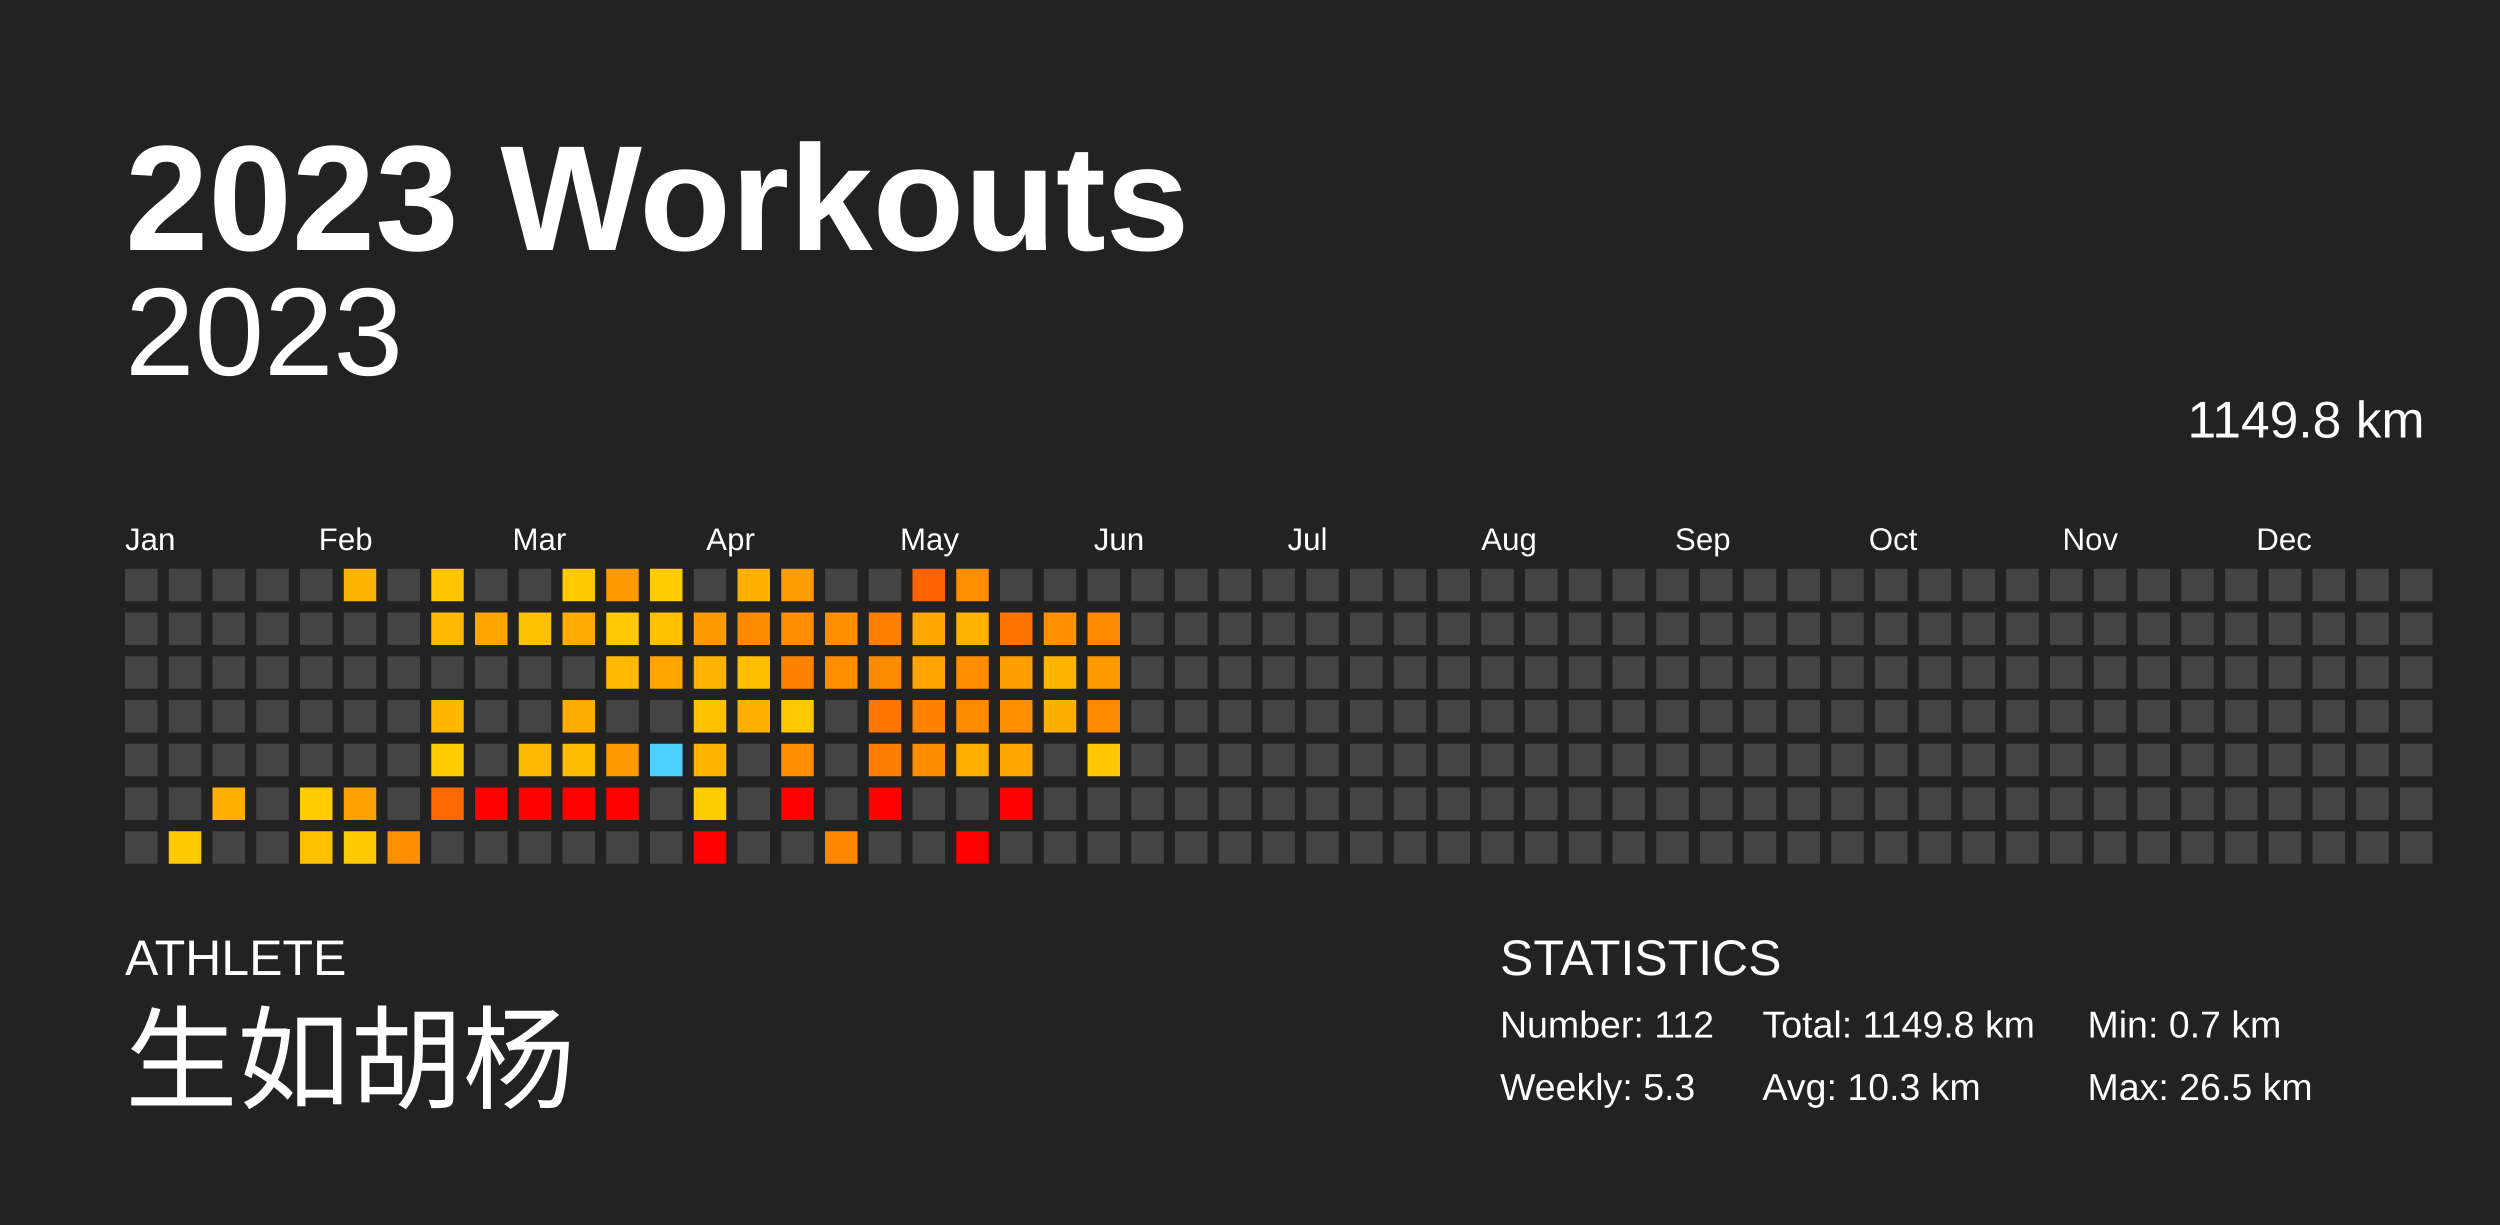
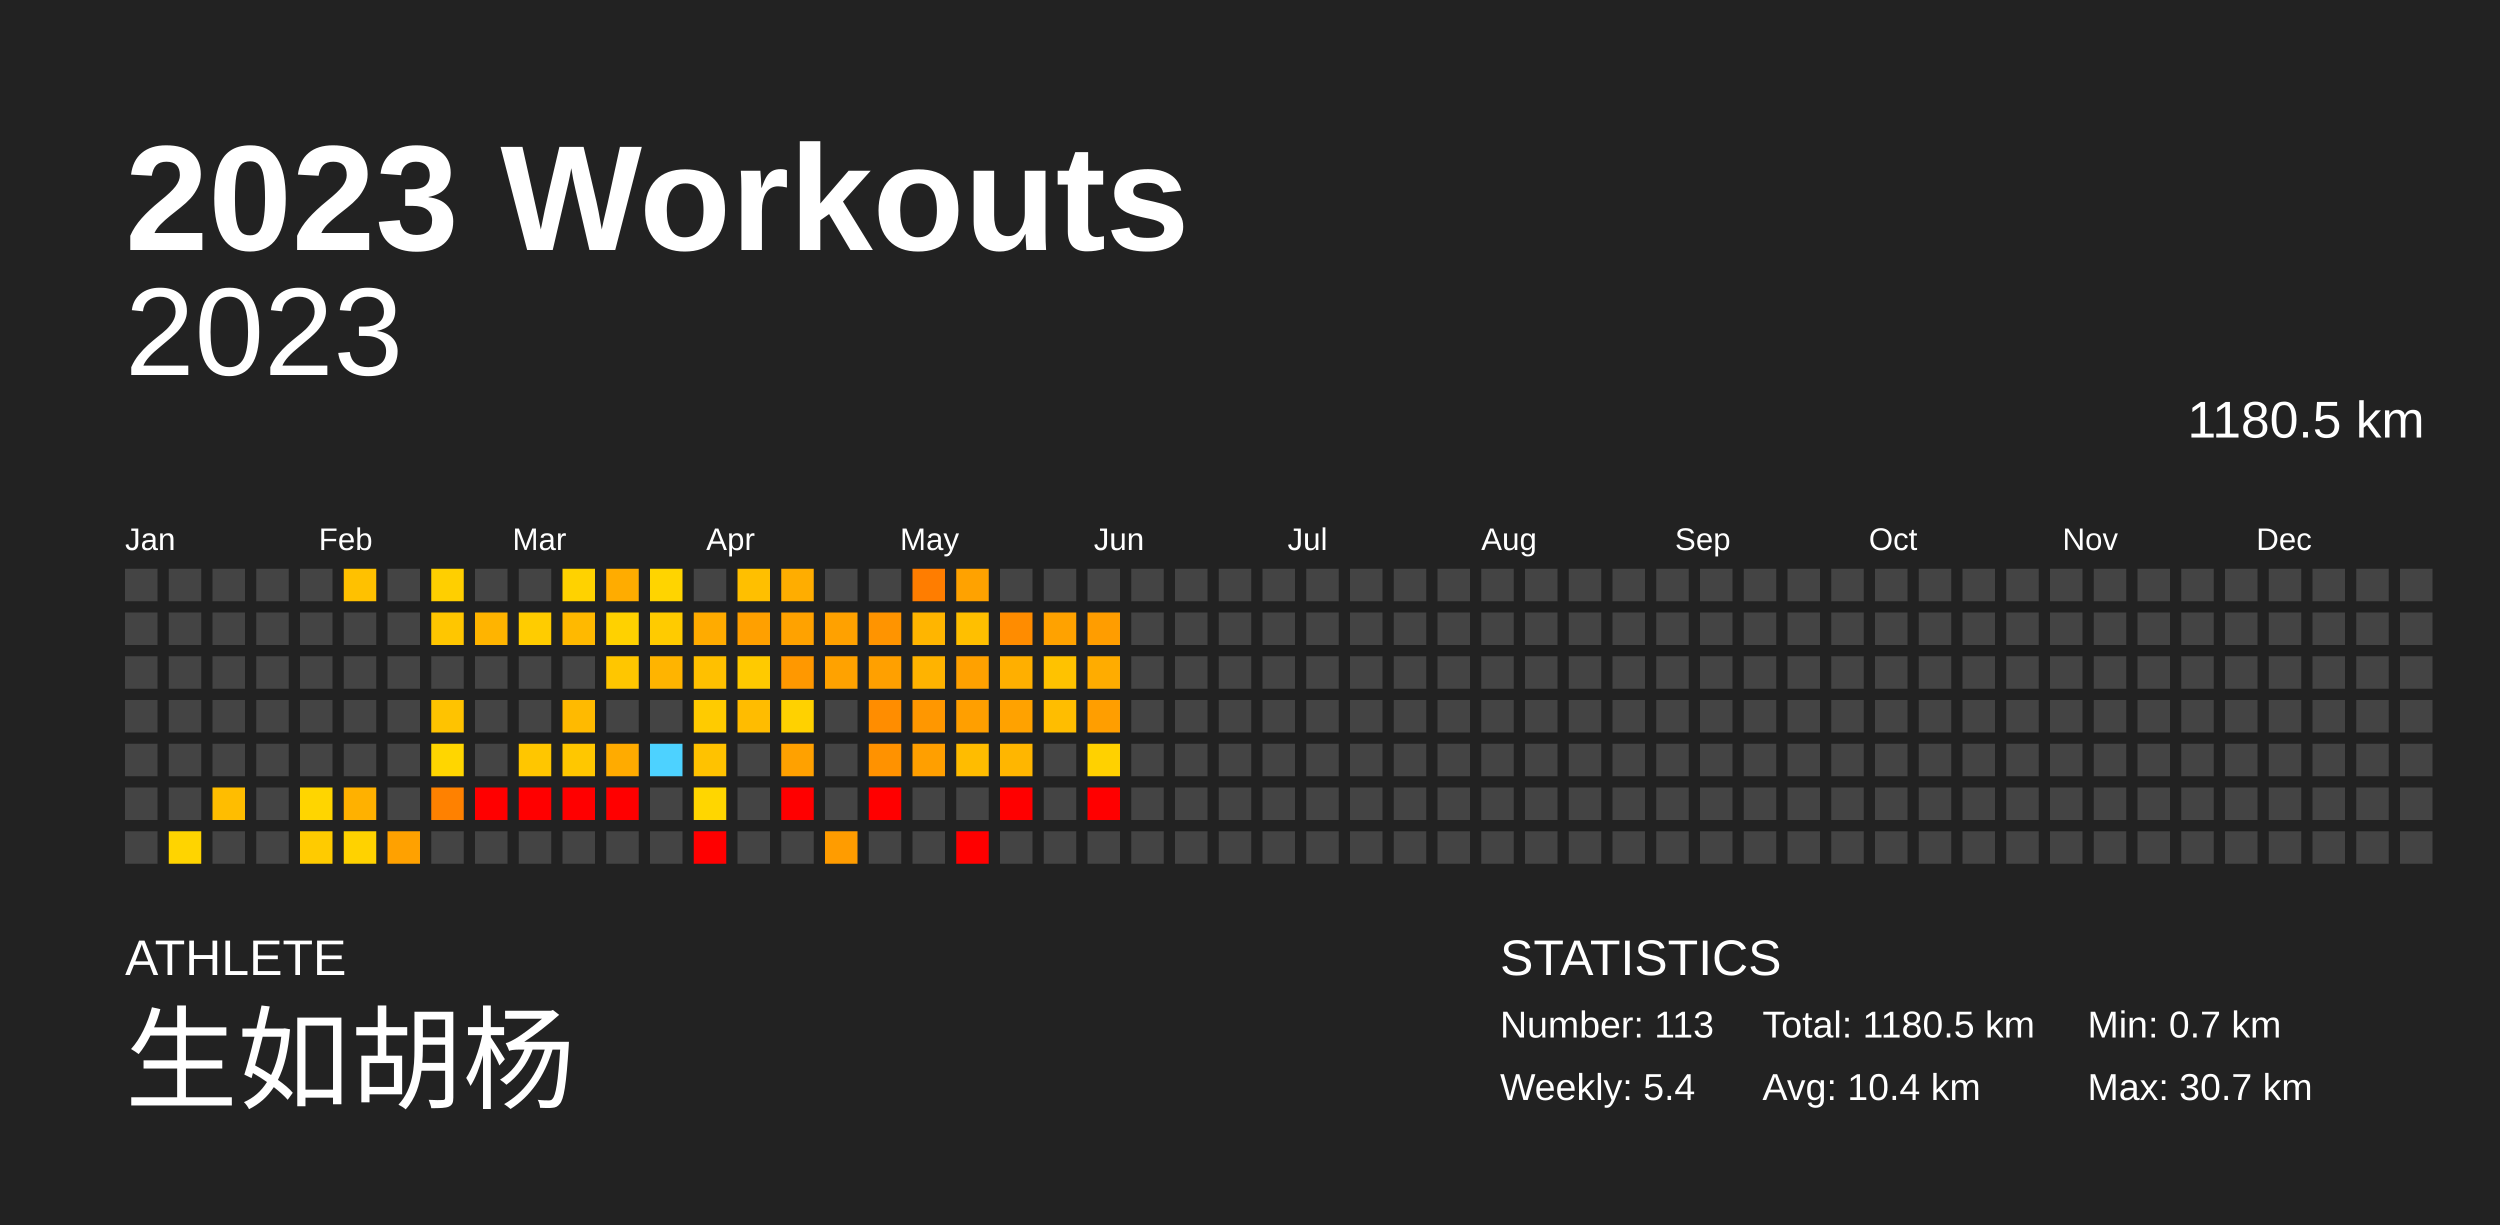
<svg xmlns="http://www.w3.org/2000/svg" baseProfile="full" height="98mm" version="1.1" viewBox="0,0,200,98" width="200mm">
  <defs />
  <rect fill="#222222" height="98" width="200" x="0" y="0" />
  <text fill="#FFFFFF" style="font-size:12px; font-family:Arial; font-weight:bold;" x="10" y="20">2023 Workouts</text>
  <text fill="#FFFFFF" style="font-size:4px; font-family:Arial" x="10" y="78">ATHLETE</text>
  <text fill="#FFFFFF" style="font-size:9px; font-family:Arial" x="10" y="88">生如胡杨</text>
  <text fill="#FFFFFF" style="font-size:4px; font-family:Arial" x="120" y="78">STATISTICS</text>
-   <text fill="#FFFFFF" style="font-size:3px; font-family:Arial" x="120" y="83">Number: 112</text>
-   <text fill="#FFFFFF" style="font-size:3px; font-family:Arial" x="120" y="88">Weekly: 5.3</text>
-   <text fill="#FFFFFF" style="font-size:3px; font-family:Arial" x="141" y="83">Total: 1149.8 km</text>
-   <text fill="#FFFFFF" style="font-size:3px; font-family:Arial" x="141" y="88">Avg: 10.3 km</text>
+   <text fill="#FFFFFF" style="font-size:3px; font-family:Arial" x="120" y="83">Number: 113</text>
+   <text fill="#FFFFFF" style="font-size:3px; font-family:Arial" x="120" y="88">Weekly: 5.4</text>
+   <text fill="#FFFFFF" style="font-size:3px; font-family:Arial" x="141" y="83">Total: 1180.5 km</text>
+   <text fill="#FFFFFF" style="font-size:3px; font-family:Arial" x="141" y="88">Avg: 10.4 km</text>
  <text fill="#FFFFFF" style="font-size:3px; font-family:Arial" x="167" y="83">Min: 0.7 km</text>
-   <text fill="#FFFFFF" style="font-size:3px; font-family:Arial" x="167" y="88">Max: 26.5 km</text>
+   <text fill="#FFFFFF" style="font-size:3px; font-family:Arial" x="167" y="88">Max: 30.7 km</text>
  <text alignment-baseline="hanging" fill="#FFFFFF" style="font-size:10.0px; font-family:Arial;" x="10" y="30">2023</text>
-   <text alignment-baseline="hanging" fill="#FFFFFF" style="font-size:4.125px; font-family:Arial;" x="175" y="35">1149.8 km</text>
+   <text alignment-baseline="hanging" fill="#FFFFFF" style="font-size:4.125px; font-family:Arial;" x="175" y="35">1180.5 km</text>
  <text fill="#FFFFFF" style="font-size:2.5px; font-family:Arial" x="10.0" y="44">Jan</text>
  <text fill="#FFFFFF" style="font-size:2.5px; font-family:Arial" x="25.5" y="44">Feb</text>
  <text fill="#FFFFFF" style="font-size:2.5px; font-family:Arial" x="41.0" y="44">Mar</text>
  <text fill="#FFFFFF" style="font-size:2.5px; font-family:Arial" x="56.5" y="44">Apr</text>
  <text fill="#FFFFFF" style="font-size:2.5px; font-family:Arial" x="72.0" y="44">May</text>
  <text fill="#FFFFFF" style="font-size:2.5px; font-family:Arial" x="87.5" y="44">Jun</text>
  <text fill="#FFFFFF" style="font-size:2.5px; font-family:Arial" x="103.0" y="44">Jul</text>
  <text fill="#FFFFFF" style="font-size:2.5px; font-family:Arial" x="118.5" y="44">Aug</text>
  <text fill="#FFFFFF" style="font-size:2.5px; font-family:Arial" x="134.0" y="44">Sep</text>
  <text fill="#FFFFFF" style="font-size:2.5px; font-family:Arial" x="149.5" y="44">Oct</text>
  <text fill="#FFFFFF" style="font-size:2.5px; font-family:Arial" x="165.0" y="44">Nov</text>
  <text fill="#FFFFFF" style="font-size:2.5px; font-family:Arial" x="180.5" y="44">Dec</text>
  <rect fill="#444444" height="2.6" width="2.6" x="10.0" y="45.5" />
  <rect fill="#444444" height="2.6" width="2.6" x="10.0" y="49.0" />
  <rect fill="#444444" height="2.6" width="2.6" x="10.0" y="52.5" />
  <rect fill="#444444" height="2.6" width="2.6" x="10.0" y="56.0" />
  <rect fill="#444444" height="2.6" width="2.6" x="10.0" y="59.5" />
  <rect fill="#444444" height="2.6" width="2.6" x="10.0" y="63.0" />
  <rect fill="#444444" height="2.6" width="2.6" x="10.0" y="66.5" />
  <rect fill="#444444" height="2.6" width="2.6" x="13.5" y="45.5" />
  <rect fill="#444444" height="2.6" width="2.6" x="13.5" y="49.0" />
  <rect fill="#444444" height="2.6" width="2.6" x="13.5" y="52.5" />
  <rect fill="#444444" height="2.6" width="2.6" x="13.5" y="56.0" />
  <rect fill="#444444" height="2.6" width="2.6" x="13.5" y="59.5" />
  <rect fill="#444444" height="2.6" width="2.6" x="13.5" y="63.0" />
-   <rect fill="#ffcb00" height="2.6" width="2.6" x="13.5" y="66.5" />
+   <rect fill="#ffd400" height="2.6" width="2.6" x="13.5" y="66.5" />
  <rect fill="#444444" height="2.6" width="2.6" x="17.0" y="45.5" />
  <rect fill="#444444" height="2.6" width="2.6" x="17.0" y="49.0" />
  <rect fill="#444444" height="2.6" width="2.6" x="17.0" y="52.5" />
  <rect fill="#444444" height="2.6" width="2.6" x="17.0" y="56.0" />
  <rect fill="#444444" height="2.6" width="2.6" x="17.0" y="59.5" />
-   <rect fill="#ffaf00" height="2.6" width="2.6" x="17.0" y="63.0" />
+   <rect fill="#ffbd00" height="2.6" width="2.6" x="17.0" y="63.0" />
  <rect fill="#444444" height="2.6" width="2.6" x="17.0" y="66.5" />
  <rect fill="#444444" height="2.6" width="2.6" x="20.5" y="45.5" />
  <rect fill="#444444" height="2.6" width="2.6" x="20.5" y="49.0" />
  <rect fill="#444444" height="2.6" width="2.6" x="20.5" y="52.5" />
  <rect fill="#444444" height="2.6" width="2.6" x="20.5" y="56.0" />
  <rect fill="#444444" height="2.6" width="2.6" x="20.5" y="59.5" />
  <rect fill="#444444" height="2.6" width="2.6" x="20.5" y="63.0" />
  <rect fill="#444444" height="2.6" width="2.6" x="20.5" y="66.5" />
  <rect fill="#444444" height="2.6" width="2.6" x="24.0" y="45.5" />
  <rect fill="#444444" height="2.6" width="2.6" x="24.0" y="49.0" />
  <rect fill="#444444" height="2.6" width="2.6" x="24.0" y="52.5" />
  <rect fill="#444444" height="2.6" width="2.6" x="24.0" y="56.0" />
  <rect fill="#444444" height="2.6" width="2.6" x="24.0" y="59.5" />
-   <rect fill="#ffcc00" height="2.6" width="2.6" x="24.0" y="63.0" />
-   <rect fill="#ffc000" height="2.6" width="2.6" x="24.0" y="66.5" />
-   <rect fill="#ffb400" height="2.6" width="2.6" x="27.5" y="45.5" />
+   <rect fill="#ffd500" height="2.6" width="2.6" x="24.0" y="63.0" />
+   <rect fill="#ffcb00" height="2.6" width="2.6" x="24.0" y="66.5" />
+   <rect fill="#ffc100" height="2.6" width="2.6" x="27.5" y="45.5" />
  <rect fill="#444444" height="2.6" width="2.6" x="27.5" y="49.0" />
  <rect fill="#444444" height="2.6" width="2.6" x="27.5" y="52.5" />
  <rect fill="#444444" height="2.6" width="2.6" x="27.5" y="56.0" />
  <rect fill="#444444" height="2.6" width="2.6" x="27.5" y="59.5" />
-   <rect fill="#ffa100" height="2.6" width="2.6" x="27.5" y="63.0" />
-   <rect fill="#ffc900" height="2.6" width="2.6" x="27.5" y="66.5" />
+   <rect fill="#ffb100" height="2.6" width="2.6" x="27.5" y="63.0" />
+   <rect fill="#ffd200" height="2.6" width="2.6" x="27.5" y="66.5" />
  <rect fill="#444444" height="2.6" width="2.6" x="31.0" y="45.5" />
  <rect fill="#444444" height="2.6" width="2.6" x="31.0" y="49.0" />
  <rect fill="#444444" height="2.6" width="2.6" x="31.0" y="52.5" />
  <rect fill="#444444" height="2.6" width="2.6" x="31.0" y="56.0" />
  <rect fill="#444444" height="2.6" width="2.6" x="31.0" y="59.5" />
  <rect fill="#444444" height="2.6" width="2.6" x="31.0" y="63.0" />
-   <rect fill="#ff8e00" height="2.6" width="2.6" x="31.0" y="66.5" />
-   <rect fill="#ffc500" height="2.6" width="2.6" x="34.5" y="45.5" />
-   <rect fill="#ffba00" height="2.6" width="2.6" x="34.5" y="49.0" />
+   <rect fill="#ffa100" height="2.6" width="2.6" x="31.0" y="66.5" />
+   <rect fill="#ffcf00" height="2.6" width="2.6" x="34.5" y="45.5" />
+   <rect fill="#ffc600" height="2.6" width="2.6" x="34.5" y="49.0" />
  <rect fill="#444444" height="2.6" width="2.6" x="34.5" y="52.5" />
-   <rect fill="#ffb700" height="2.6" width="2.6" x="34.5" y="56.0" />
-   <rect fill="#ffcd00" height="2.6" width="2.6" x="34.5" y="59.5" />
-   <rect fill="#ff6700" height="2.6" width="2.6" x="34.5" y="63.0" />
+   <rect fill="#ffc300" height="2.6" width="2.6" x="34.5" y="56.0" />
+   <rect fill="#ffd600" height="2.6" width="2.6" x="34.5" y="59.5" />
+   <rect fill="#ff8100" height="2.6" width="2.6" x="34.5" y="63.0" />
  <rect fill="#444444" height="2.6" width="2.6" x="34.5" y="66.5" />
  <rect fill="#444444" height="2.6" width="2.6" x="38.0" y="45.5" />
-   <rect fill="#ffa400" height="2.6" width="2.6" x="38.0" y="49.0" />
+   <rect fill="#ffb400" height="2.6" width="2.6" x="38.0" y="49.0" />
  <rect fill="#444444" height="2.6" width="2.6" x="38.0" y="52.5" />
  <rect fill="#444444" height="2.6" width="2.6" x="38.0" y="56.0" />
  <rect fill="#444444" height="2.6" width="2.6" x="38.0" y="59.5" />
  <rect fill="red" height="2.6" width="2.6" x="38.0" y="63.0" />
  <rect fill="#444444" height="2.6" width="2.6" x="38.0" y="66.5" />
  <rect fill="#444444" height="2.6" width="2.6" x="41.5" y="45.5" />
-   <rect fill="#ffc100" height="2.6" width="2.6" x="41.5" y="49.0" />
+   <rect fill="#ffcc00" height="2.6" width="2.6" x="41.5" y="49.0" />
  <rect fill="#444444" height="2.6" width="2.6" x="41.5" y="52.5" />
  <rect fill="#444444" height="2.6" width="2.6" x="41.5" y="56.0" />
-   <rect fill="#ffba00" height="2.6" width="2.6" x="41.5" y="59.5" />
+   <rect fill="#ffc600" height="2.6" width="2.6" x="41.5" y="59.5" />
  <rect fill="red" height="2.6" width="2.6" x="41.5" y="63.0" />
  <rect fill="#444444" height="2.6" width="2.6" x="41.5" y="66.5" />
-   <rect fill="#ffc900" height="2.6" width="2.6" x="45.0" y="45.5" />
-   <rect fill="#ffab00" height="2.6" width="2.6" x="45.0" y="49.0" />
+   <rect fill="#ffd200" height="2.6" width="2.6" x="45.0" y="45.5" />
+   <rect fill="#ffb900" height="2.6" width="2.6" x="45.0" y="49.0" />
  <rect fill="#444444" height="2.6" width="2.6" x="45.0" y="52.5" />
-   <rect fill="#ffac00" height="2.6" width="2.6" x="45.0" y="56.0" />
-   <rect fill="#ffbc00" height="2.6" width="2.6" x="45.0" y="59.5" />
+   <rect fill="#ffba00" height="2.6" width="2.6" x="45.0" y="56.0" />
+   <rect fill="#ffc700" height="2.6" width="2.6" x="45.0" y="59.5" />
  <rect fill="red" height="2.6" width="2.6" x="45.0" y="63.0" />
  <rect fill="#444444" height="2.6" width="2.6" x="45.0" y="66.5" />
-   <rect fill="#ff9a00" height="2.6" width="2.6" x="48.5" y="45.5" />
-   <rect fill="#ffc800" height="2.6" width="2.6" x="48.5" y="49.0" />
-   <rect fill="#ffba00" height="2.6" width="2.6" x="48.5" y="52.5" />
+   <rect fill="#ffac00" height="2.6" width="2.6" x="48.5" y="45.5" />
+   <rect fill="#ffd100" height="2.6" width="2.6" x="48.5" y="49.0" />
+   <rect fill="#ffc600" height="2.6" width="2.6" x="48.5" y="52.5" />
  <rect fill="#444444" height="2.6" width="2.6" x="48.5" y="56.0" />
-   <rect fill="#ff9a00" height="2.6" width="2.6" x="48.5" y="59.5" />
+   <rect fill="#ffab00" height="2.6" width="2.6" x="48.5" y="59.5" />
  <rect fill="red" height="2.6" width="2.6" x="48.5" y="63.0" />
  <rect fill="#444444" height="2.6" width="2.6" x="48.5" y="66.5" />
-   <rect fill="#ffcc00" height="2.6" width="2.6" x="52.0" y="45.5" />
-   <rect fill="#ffc000" height="2.6" width="2.6" x="52.0" y="49.0" />
-   <rect fill="#ffa500" height="2.6" width="2.6" x="52.0" y="52.5" />
+   <rect fill="#ffd400" height="2.6" width="2.6" x="52.0" y="45.5" />
+   <rect fill="#ffcb00" height="2.6" width="2.6" x="52.0" y="49.0" />
+   <rect fill="#ffb400" height="2.6" width="2.6" x="52.0" y="52.5" />
  <rect fill="#444444" height="2.6" width="2.6" x="52.0" y="56.0" />
  <rect fill="#4dd2ff" height="2.6" width="2.6" x="52.0" y="59.5" />
  <rect fill="#444444" height="2.6" width="2.6" x="52.0" y="63.0" />
  <rect fill="#444444" height="2.6" width="2.6" x="52.0" y="66.5" />
  <rect fill="#444444" height="2.6" width="2.6" x="55.5" y="45.5" />
-   <rect fill="#ff9a00" height="2.6" width="2.6" x="55.5" y="49.0" />
-   <rect fill="#ffb300" height="2.6" width="2.6" x="55.5" y="52.5" />
-   <rect fill="#ffc100" height="2.6" width="2.6" x="55.5" y="56.0" />
-   <rect fill="#ffb500" height="2.6" width="2.6" x="55.5" y="59.5" />
-   <rect fill="#ffce00" height="2.6" width="2.6" x="55.5" y="63.0" />
+   <rect fill="#ffab00" height="2.6" width="2.6" x="55.5" y="49.0" />
+   <rect fill="#ffc000" height="2.6" width="2.6" x="55.5" y="52.5" />
+   <rect fill="#ffcb00" height="2.6" width="2.6" x="55.5" y="56.0" />
+   <rect fill="#ffc200" height="2.6" width="2.6" x="55.5" y="59.5" />
+   <rect fill="#ffd600" height="2.6" width="2.6" x="55.5" y="63.0" />
  <rect fill="red" height="2.6" width="2.6" x="55.5" y="66.5" />
-   <rect fill="#ffb100" height="2.6" width="2.6" x="59.0" y="45.5" />
-   <rect fill="#ff8c00" height="2.6" width="2.6" x="59.0" y="49.0" />
-   <rect fill="#ffbf00" height="2.6" width="2.6" x="59.0" y="52.5" />
-   <rect fill="#ffaf00" height="2.6" width="2.6" x="59.0" y="56.0" />
+   <rect fill="#ffbf00" height="2.6" width="2.6" x="59.0" y="45.5" />
+   <rect fill="#ffa000" height="2.6" width="2.6" x="59.0" y="49.0" />
+   <rect fill="#ffca00" height="2.6" width="2.6" x="59.0" y="52.5" />
+   <rect fill="#ffbc00" height="2.6" width="2.6" x="59.0" y="56.0" />
  <rect fill="#444444" height="2.6" width="2.6" x="59.0" y="59.5" />
  <rect fill="#444444" height="2.6" width="2.6" x="59.0" y="63.0" />
  <rect fill="#444444" height="2.6" width="2.6" x="59.0" y="66.5" />
-   <rect fill="#ff9c00" height="2.6" width="2.6" x="62.5" y="45.5" />
-   <rect fill="#ff8e00" height="2.6" width="2.6" x="62.5" y="49.0" />
-   <rect fill="#ff8300" height="2.6" width="2.6" x="62.5" y="52.5" />
-   <rect fill="#ffc800" height="2.6" width="2.6" x="62.5" y="56.0" />
-   <rect fill="#ff8e00" height="2.6" width="2.6" x="62.5" y="59.5" />
+   <rect fill="#ffad00" height="2.6" width="2.6" x="62.5" y="45.5" />
+   <rect fill="#ffa200" height="2.6" width="2.6" x="62.5" y="49.0" />
+   <rect fill="#ff9800" height="2.6" width="2.6" x="62.5" y="52.5" />
+   <rect fill="#ffd100" height="2.6" width="2.6" x="62.5" y="56.0" />
+   <rect fill="#ffa100" height="2.6" width="2.6" x="62.5" y="59.5" />
  <rect fill="red" height="2.6" width="2.6" x="62.5" y="63.0" />
  <rect fill="#444444" height="2.6" width="2.6" x="62.5" y="66.5" />
  <rect fill="#444444" height="2.6" width="2.6" x="66.0" y="45.5" />
-   <rect fill="#ff8e00" height="2.6" width="2.6" x="66.0" y="49.0" />
-   <rect fill="#ff8f00" height="2.6" width="2.6" x="66.0" y="52.5" />
+   <rect fill="#ffa100" height="2.6" width="2.6" x="66.0" y="49.0" />
+   <rect fill="#ffa200" height="2.6" width="2.6" x="66.0" y="52.5" />
  <rect fill="#444444" height="2.6" width="2.6" x="66.0" y="56.0" />
  <rect fill="#444444" height="2.6" width="2.6" x="66.0" y="59.5" />
  <rect fill="#444444" height="2.6" width="2.6" x="66.0" y="63.0" />
-   <rect fill="#ff8800" height="2.6" width="2.6" x="66.0" y="66.5" />
+   <rect fill="#ff9c00" height="2.6" width="2.6" x="66.0" y="66.5" />
  <rect fill="#444444" height="2.6" width="2.6" x="69.5" y="45.5" />
-   <rect fill="#ff7e00" height="2.6" width="2.6" x="69.5" y="49.0" />
-   <rect fill="#ff8c00" height="2.6" width="2.6" x="69.5" y="52.5" />
-   <rect fill="#ff7600" height="2.6" width="2.6" x="69.5" y="56.0" />
-   <rect fill="#ff7c00" height="2.6" width="2.6" x="69.5" y="59.5" />
+   <rect fill="#ff9400" height="2.6" width="2.6" x="69.5" y="49.0" />
+   <rect fill="#ffa000" height="2.6" width="2.6" x="69.5" y="52.5" />
+   <rect fill="#ff8d00" height="2.6" width="2.6" x="69.5" y="56.0" />
+   <rect fill="#ff9200" height="2.6" width="2.6" x="69.5" y="59.5" />
  <rect fill="red" height="2.6" width="2.6" x="69.5" y="63.0" />
  <rect fill="#444444" height="2.6" width="2.6" x="69.5" y="66.5" />
-   <rect fill="#ff6300" height="2.6" width="2.6" x="73.0" y="45.5" />
-   <rect fill="#ffa600" height="2.6" width="2.6" x="73.0" y="49.0" />
-   <rect fill="#ffa400" height="2.6" width="2.6" x="73.0" y="52.5" />
-   <rect fill="#ff8200" height="2.6" width="2.6" x="73.0" y="56.0" />
-   <rect fill="#ff8c00" height="2.6" width="2.6" x="73.0" y="59.5" />
+   <rect fill="#ff7d00" height="2.6" width="2.6" x="73.0" y="45.5" />
+   <rect fill="#ffb500" height="2.6" width="2.6" x="73.0" y="49.0" />
+   <rect fill="#ffb300" height="2.6" width="2.6" x="73.0" y="52.5" />
+   <rect fill="#ff9700" height="2.6" width="2.6" x="73.0" y="56.0" />
+   <rect fill="#ff9f00" height="2.6" width="2.6" x="73.0" y="59.5" />
  <rect fill="#444444" height="2.6" width="2.6" x="73.0" y="63.0" />
  <rect fill="#444444" height="2.6" width="2.6" x="73.0" y="66.5" />
-   <rect fill="#ff8e00" height="2.6" width="2.6" x="76.5" y="45.5" />
-   <rect fill="#ffb200" height="2.6" width="2.6" x="76.5" y="49.0" />
-   <rect fill="#ff8d00" height="2.6" width="2.6" x="76.5" y="52.5" />
-   <rect fill="#ff8c00" height="2.6" width="2.6" x="76.5" y="56.0" />
-   <rect fill="#ffaf00" height="2.6" width="2.6" x="76.5" y="59.5" />
+   <rect fill="#ffa200" height="2.6" width="2.6" x="76.5" y="45.5" />
+   <rect fill="#ffbf00" height="2.6" width="2.6" x="76.5" y="49.0" />
+   <rect fill="#ffa100" height="2.6" width="2.6" x="76.5" y="52.5" />
+   <rect fill="#ff9f00" height="2.6" width="2.6" x="76.5" y="56.0" />
+   <rect fill="#ffbc00" height="2.6" width="2.6" x="76.5" y="59.5" />
  <rect fill="#444444" height="2.6" width="2.6" x="76.5" y="63.0" />
  <rect fill="red" height="2.6" width="2.6" x="76.5" y="66.5" />
  <rect fill="#444444" height="2.6" width="2.6" x="80.0" y="45.5" />
-   <rect fill="#ff7400" height="2.6" width="2.6" x="80.0" y="49.0" />
-   <rect fill="#ff9e00" height="2.6" width="2.6" x="80.0" y="52.5" />
-   <rect fill="#ff8e00" height="2.6" width="2.6" x="80.0" y="56.0" />
-   <rect fill="#ffa700" height="2.6" width="2.6" x="80.0" y="59.5" />
+   <rect fill="#ff8c00" height="2.6" width="2.6" x="80.0" y="49.0" />
+   <rect fill="#ffaf00" height="2.6" width="2.6" x="80.0" y="52.5" />
+   <rect fill="#ffa200" height="2.6" width="2.6" x="80.0" y="56.0" />
+   <rect fill="#ffb600" height="2.6" width="2.6" x="80.0" y="59.5" />
  <rect fill="red" height="2.6" width="2.6" x="80.0" y="63.0" />
  <rect fill="#444444" height="2.6" width="2.6" x="80.0" y="66.5" />
  <rect fill="#444444" height="2.6" width="2.6" x="83.5" y="45.5" />
-   <rect fill="#ff9000" height="2.6" width="2.6" x="83.5" y="49.0" />
-   <rect fill="#ffb500" height="2.6" width="2.6" x="83.5" y="52.5" />
-   <rect fill="#ffaf00" height="2.6" width="2.6" x="83.5" y="56.0" />
+   <rect fill="#ffa200" height="2.6" width="2.6" x="83.5" y="49.0" />
+   <rect fill="#ffc200" height="2.6" width="2.6" x="83.5" y="52.5" />
+   <rect fill="#ffbd00" height="2.6" width="2.6" x="83.5" y="56.0" />
  <rect fill="#444444" height="2.6" width="2.6" x="83.5" y="59.5" />
  <rect fill="#444444" height="2.6" width="2.6" x="83.5" y="63.0" />
  <rect fill="#444444" height="2.6" width="2.6" x="83.5" y="66.5" />
  <rect fill="#444444" height="2.6" width="2.6" x="87.0" y="45.5" />
-   <rect fill="#ff8a00" height="2.6" width="2.6" x="87.0" y="49.0" />
-   <rect fill="#ff9b00" height="2.6" width="2.6" x="87.0" y="52.5" />
-   <rect fill="#ff8a00" height="2.6" width="2.6" x="87.0" y="56.0" />
-   <rect fill="#ffc700" height="2.6" width="2.6" x="87.0" y="59.5" />
-   <rect fill="#444444" height="2.6" width="2.6" x="87.0" y="63.0" />
+   <rect fill="#ff9d00" height="2.6" width="2.6" x="87.0" y="49.0" />
+   <rect fill="#ffac00" height="2.6" width="2.6" x="87.0" y="52.5" />
+   <rect fill="#ff9e00" height="2.6" width="2.6" x="87.0" y="56.0" />
+   <rect fill="#ffd100" height="2.6" width="2.6" x="87.0" y="59.5" />
+   <rect fill="red" height="2.6" width="2.6" x="87.0" y="63.0" />
  <rect fill="#444444" height="2.6" width="2.6" x="87.0" y="66.5" />
  <rect fill="#444444" height="2.6" width="2.6" x="90.5" y="45.5" />
  <rect fill="#444444" height="2.6" width="2.6" x="90.5" y="49.0" />
  <rect fill="#444444" height="2.6" width="2.6" x="90.5" y="52.5" />
  <rect fill="#444444" height="2.6" width="2.6" x="90.5" y="56.0" />
  <rect fill="#444444" height="2.6" width="2.6" x="90.5" y="59.5" />
  <rect fill="#444444" height="2.6" width="2.6" x="90.5" y="63.0" />
  <rect fill="#444444" height="2.6" width="2.6" x="90.5" y="66.5" />
  <rect fill="#444444" height="2.6" width="2.6" x="94.0" y="45.5" />
  <rect fill="#444444" height="2.6" width="2.6" x="94.0" y="49.0" />
  <rect fill="#444444" height="2.6" width="2.6" x="94.0" y="52.5" />
  <rect fill="#444444" height="2.6" width="2.6" x="94.0" y="56.0" />
  <rect fill="#444444" height="2.6" width="2.6" x="94.0" y="59.5" />
  <rect fill="#444444" height="2.6" width="2.6" x="94.0" y="63.0" />
  <rect fill="#444444" height="2.6" width="2.6" x="94.0" y="66.5" />
  <rect fill="#444444" height="2.6" width="2.6" x="97.5" y="45.5" />
  <rect fill="#444444" height="2.6" width="2.6" x="97.5" y="49.0" />
  <rect fill="#444444" height="2.6" width="2.6" x="97.5" y="52.5" />
  <rect fill="#444444" height="2.6" width="2.6" x="97.5" y="56.0" />
  <rect fill="#444444" height="2.6" width="2.6" x="97.5" y="59.5" />
  <rect fill="#444444" height="2.6" width="2.6" x="97.5" y="63.0" />
  <rect fill="#444444" height="2.6" width="2.6" x="97.5" y="66.5" />
  <rect fill="#444444" height="2.6" width="2.6" x="101.0" y="45.5" />
  <rect fill="#444444" height="2.6" width="2.6" x="101.0" y="49.0" />
  <rect fill="#444444" height="2.6" width="2.6" x="101.0" y="52.5" />
  <rect fill="#444444" height="2.6" width="2.6" x="101.0" y="56.0" />
  <rect fill="#444444" height="2.6" width="2.6" x="101.0" y="59.5" />
  <rect fill="#444444" height="2.6" width="2.6" x="101.0" y="63.0" />
  <rect fill="#444444" height="2.6" width="2.6" x="101.0" y="66.5" />
  <rect fill="#444444" height="2.6" width="2.6" x="104.5" y="45.5" />
  <rect fill="#444444" height="2.6" width="2.6" x="104.5" y="49.0" />
  <rect fill="#444444" height="2.6" width="2.6" x="104.5" y="52.5" />
  <rect fill="#444444" height="2.6" width="2.6" x="104.5" y="56.0" />
  <rect fill="#444444" height="2.6" width="2.6" x="104.5" y="59.5" />
  <rect fill="#444444" height="2.6" width="2.6" x="104.5" y="63.0" />
  <rect fill="#444444" height="2.6" width="2.6" x="104.5" y="66.5" />
  <rect fill="#444444" height="2.6" width="2.6" x="108.0" y="45.5" />
  <rect fill="#444444" height="2.6" width="2.6" x="108.0" y="49.0" />
  <rect fill="#444444" height="2.6" width="2.6" x="108.0" y="52.5" />
  <rect fill="#444444" height="2.6" width="2.6" x="108.0" y="56.0" />
  <rect fill="#444444" height="2.6" width="2.6" x="108.0" y="59.5" />
  <rect fill="#444444" height="2.6" width="2.6" x="108.0" y="63.0" />
  <rect fill="#444444" height="2.6" width="2.6" x="108.0" y="66.5" />
  <rect fill="#444444" height="2.6" width="2.6" x="111.5" y="45.5" />
  <rect fill="#444444" height="2.6" width="2.6" x="111.5" y="49.0" />
  <rect fill="#444444" height="2.6" width="2.6" x="111.5" y="52.5" />
  <rect fill="#444444" height="2.6" width="2.6" x="111.5" y="56.0" />
  <rect fill="#444444" height="2.6" width="2.6" x="111.5" y="59.5" />
  <rect fill="#444444" height="2.6" width="2.6" x="111.5" y="63.0" />
  <rect fill="#444444" height="2.6" width="2.6" x="111.5" y="66.5" />
  <rect fill="#444444" height="2.6" width="2.6" x="115.0" y="45.5" />
  <rect fill="#444444" height="2.6" width="2.6" x="115.0" y="49.0" />
  <rect fill="#444444" height="2.6" width="2.6" x="115.0" y="52.5" />
  <rect fill="#444444" height="2.6" width="2.6" x="115.0" y="56.0" />
  <rect fill="#444444" height="2.6" width="2.6" x="115.0" y="59.5" />
  <rect fill="#444444" height="2.6" width="2.6" x="115.0" y="63.0" />
  <rect fill="#444444" height="2.6" width="2.6" x="115.0" y="66.5" />
  <rect fill="#444444" height="2.6" width="2.6" x="118.5" y="45.5" />
  <rect fill="#444444" height="2.6" width="2.6" x="118.5" y="49.0" />
  <rect fill="#444444" height="2.6" width="2.6" x="118.5" y="52.5" />
  <rect fill="#444444" height="2.6" width="2.6" x="118.5" y="56.0" />
  <rect fill="#444444" height="2.6" width="2.6" x="118.5" y="59.5" />
  <rect fill="#444444" height="2.6" width="2.6" x="118.5" y="63.0" />
  <rect fill="#444444" height="2.6" width="2.6" x="118.5" y="66.5" />
  <rect fill="#444444" height="2.6" width="2.6" x="122.0" y="45.5" />
  <rect fill="#444444" height="2.6" width="2.6" x="122.0" y="49.0" />
  <rect fill="#444444" height="2.6" width="2.6" x="122.0" y="52.5" />
  <rect fill="#444444" height="2.6" width="2.6" x="122.0" y="56.0" />
  <rect fill="#444444" height="2.6" width="2.6" x="122.0" y="59.5" />
  <rect fill="#444444" height="2.6" width="2.6" x="122.0" y="63.0" />
  <rect fill="#444444" height="2.6" width="2.6" x="122.0" y="66.5" />
  <rect fill="#444444" height="2.6" width="2.6" x="125.5" y="45.5" />
  <rect fill="#444444" height="2.6" width="2.6" x="125.5" y="49.0" />
  <rect fill="#444444" height="2.6" width="2.6" x="125.5" y="52.5" />
  <rect fill="#444444" height="2.6" width="2.6" x="125.5" y="56.0" />
  <rect fill="#444444" height="2.6" width="2.6" x="125.5" y="59.5" />
  <rect fill="#444444" height="2.6" width="2.6" x="125.5" y="63.0" />
  <rect fill="#444444" height="2.6" width="2.6" x="125.5" y="66.5" />
  <rect fill="#444444" height="2.6" width="2.6" x="129.0" y="45.5" />
  <rect fill="#444444" height="2.6" width="2.6" x="129.0" y="49.0" />
  <rect fill="#444444" height="2.6" width="2.6" x="129.0" y="52.5" />
  <rect fill="#444444" height="2.6" width="2.6" x="129.0" y="56.0" />
  <rect fill="#444444" height="2.6" width="2.6" x="129.0" y="59.5" />
  <rect fill="#444444" height="2.6" width="2.6" x="129.0" y="63.0" />
  <rect fill="#444444" height="2.6" width="2.6" x="129.0" y="66.5" />
  <rect fill="#444444" height="2.6" width="2.6" x="132.5" y="45.5" />
  <rect fill="#444444" height="2.6" width="2.6" x="132.5" y="49.0" />
  <rect fill="#444444" height="2.6" width="2.6" x="132.5" y="52.5" />
  <rect fill="#444444" height="2.6" width="2.6" x="132.5" y="56.0" />
  <rect fill="#444444" height="2.6" width="2.6" x="132.5" y="59.5" />
  <rect fill="#444444" height="2.6" width="2.6" x="132.5" y="63.0" />
  <rect fill="#444444" height="2.6" width="2.6" x="132.5" y="66.5" />
  <rect fill="#444444" height="2.6" width="2.6" x="136.0" y="45.5" />
  <rect fill="#444444" height="2.6" width="2.6" x="136.0" y="49.0" />
  <rect fill="#444444" height="2.6" width="2.6" x="136.0" y="52.5" />
  <rect fill="#444444" height="2.6" width="2.6" x="136.0" y="56.0" />
  <rect fill="#444444" height="2.6" width="2.6" x="136.0" y="59.5" />
  <rect fill="#444444" height="2.6" width="2.6" x="136.0" y="63.0" />
  <rect fill="#444444" height="2.6" width="2.6" x="136.0" y="66.5" />
  <rect fill="#444444" height="2.6" width="2.6" x="139.5" y="45.5" />
  <rect fill="#444444" height="2.6" width="2.6" x="139.5" y="49.0" />
  <rect fill="#444444" height="2.6" width="2.6" x="139.5" y="52.5" />
  <rect fill="#444444" height="2.6" width="2.6" x="139.5" y="56.0" />
  <rect fill="#444444" height="2.6" width="2.6" x="139.5" y="59.5" />
  <rect fill="#444444" height="2.6" width="2.6" x="139.5" y="63.0" />
  <rect fill="#444444" height="2.6" width="2.6" x="139.5" y="66.5" />
  <rect fill="#444444" height="2.6" width="2.6" x="143.0" y="45.5" />
  <rect fill="#444444" height="2.6" width="2.6" x="143.0" y="49.0" />
  <rect fill="#444444" height="2.6" width="2.6" x="143.0" y="52.5" />
  <rect fill="#444444" height="2.6" width="2.6" x="143.0" y="56.0" />
  <rect fill="#444444" height="2.6" width="2.6" x="143.0" y="59.5" />
  <rect fill="#444444" height="2.6" width="2.6" x="143.0" y="63.0" />
  <rect fill="#444444" height="2.6" width="2.6" x="143.0" y="66.5" />
  <rect fill="#444444" height="2.6" width="2.6" x="146.5" y="45.5" />
  <rect fill="#444444" height="2.6" width="2.6" x="146.5" y="49.0" />
  <rect fill="#444444" height="2.6" width="2.6" x="146.5" y="52.5" />
  <rect fill="#444444" height="2.6" width="2.6" x="146.5" y="56.0" />
  <rect fill="#444444" height="2.6" width="2.6" x="146.5" y="59.5" />
  <rect fill="#444444" height="2.6" width="2.6" x="146.5" y="63.0" />
  <rect fill="#444444" height="2.6" width="2.6" x="146.5" y="66.5" />
  <rect fill="#444444" height="2.6" width="2.6" x="150.0" y="45.5" />
  <rect fill="#444444" height="2.6" width="2.6" x="150.0" y="49.0" />
  <rect fill="#444444" height="2.6" width="2.6" x="150.0" y="52.5" />
  <rect fill="#444444" height="2.6" width="2.6" x="150.0" y="56.0" />
  <rect fill="#444444" height="2.6" width="2.6" x="150.0" y="59.5" />
  <rect fill="#444444" height="2.6" width="2.6" x="150.0" y="63.0" />
  <rect fill="#444444" height="2.6" width="2.6" x="150.0" y="66.5" />
  <rect fill="#444444" height="2.6" width="2.6" x="153.5" y="45.5" />
  <rect fill="#444444" height="2.6" width="2.6" x="153.5" y="49.0" />
  <rect fill="#444444" height="2.6" width="2.6" x="153.5" y="52.5" />
  <rect fill="#444444" height="2.6" width="2.6" x="153.5" y="56.0" />
  <rect fill="#444444" height="2.6" width="2.6" x="153.5" y="59.5" />
  <rect fill="#444444" height="2.6" width="2.6" x="153.5" y="63.0" />
  <rect fill="#444444" height="2.6" width="2.6" x="153.5" y="66.5" />
  <rect fill="#444444" height="2.6" width="2.6" x="157.0" y="45.5" />
  <rect fill="#444444" height="2.6" width="2.6" x="157.0" y="49.0" />
  <rect fill="#444444" height="2.6" width="2.6" x="157.0" y="52.5" />
  <rect fill="#444444" height="2.6" width="2.6" x="157.0" y="56.0" />
  <rect fill="#444444" height="2.6" width="2.6" x="157.0" y="59.5" />
  <rect fill="#444444" height="2.6" width="2.6" x="157.0" y="63.0" />
  <rect fill="#444444" height="2.6" width="2.6" x="157.0" y="66.5" />
  <rect fill="#444444" height="2.6" width="2.6" x="160.5" y="45.5" />
  <rect fill="#444444" height="2.6" width="2.6" x="160.5" y="49.0" />
  <rect fill="#444444" height="2.6" width="2.6" x="160.5" y="52.5" />
  <rect fill="#444444" height="2.6" width="2.6" x="160.5" y="56.0" />
  <rect fill="#444444" height="2.6" width="2.6" x="160.5" y="59.5" />
  <rect fill="#444444" height="2.6" width="2.6" x="160.5" y="63.0" />
  <rect fill="#444444" height="2.6" width="2.6" x="160.5" y="66.5" />
  <rect fill="#444444" height="2.6" width="2.6" x="164.0" y="45.5" />
  <rect fill="#444444" height="2.6" width="2.6" x="164.0" y="49.0" />
  <rect fill="#444444" height="2.6" width="2.6" x="164.0" y="52.5" />
  <rect fill="#444444" height="2.6" width="2.6" x="164.0" y="56.0" />
  <rect fill="#444444" height="2.6" width="2.6" x="164.0" y="59.5" />
  <rect fill="#444444" height="2.6" width="2.6" x="164.0" y="63.0" />
  <rect fill="#444444" height="2.6" width="2.6" x="164.0" y="66.5" />
  <rect fill="#444444" height="2.6" width="2.6" x="167.5" y="45.5" />
  <rect fill="#444444" height="2.6" width="2.6" x="167.5" y="49.0" />
  <rect fill="#444444" height="2.6" width="2.6" x="167.5" y="52.5" />
  <rect fill="#444444" height="2.6" width="2.6" x="167.5" y="56.0" />
  <rect fill="#444444" height="2.6" width="2.6" x="167.5" y="59.5" />
  <rect fill="#444444" height="2.6" width="2.6" x="167.5" y="63.0" />
  <rect fill="#444444" height="2.6" width="2.6" x="167.5" y="66.5" />
  <rect fill="#444444" height="2.6" width="2.6" x="171.0" y="45.5" />
  <rect fill="#444444" height="2.6" width="2.6" x="171.0" y="49.0" />
  <rect fill="#444444" height="2.6" width="2.6" x="171.0" y="52.5" />
  <rect fill="#444444" height="2.6" width="2.6" x="171.0" y="56.0" />
  <rect fill="#444444" height="2.6" width="2.6" x="171.0" y="59.5" />
  <rect fill="#444444" height="2.6" width="2.6" x="171.0" y="63.0" />
  <rect fill="#444444" height="2.6" width="2.6" x="171.0" y="66.5" />
  <rect fill="#444444" height="2.6" width="2.6" x="174.5" y="45.5" />
  <rect fill="#444444" height="2.6" width="2.6" x="174.5" y="49.0" />
  <rect fill="#444444" height="2.6" width="2.6" x="174.5" y="52.5" />
  <rect fill="#444444" height="2.6" width="2.6" x="174.5" y="56.0" />
  <rect fill="#444444" height="2.6" width="2.6" x="174.5" y="59.5" />
  <rect fill="#444444" height="2.6" width="2.6" x="174.5" y="63.0" />
  <rect fill="#444444" height="2.6" width="2.6" x="174.5" y="66.5" />
  <rect fill="#444444" height="2.6" width="2.6" x="178.0" y="45.5" />
  <rect fill="#444444" height="2.6" width="2.6" x="178.0" y="49.0" />
  <rect fill="#444444" height="2.6" width="2.6" x="178.0" y="52.5" />
  <rect fill="#444444" height="2.6" width="2.6" x="178.0" y="56.0" />
  <rect fill="#444444" height="2.6" width="2.6" x="178.0" y="59.5" />
  <rect fill="#444444" height="2.6" width="2.6" x="178.0" y="63.0" />
  <rect fill="#444444" height="2.6" width="2.6" x="178.0" y="66.5" />
  <rect fill="#444444" height="2.6" width="2.6" x="181.5" y="45.5" />
  <rect fill="#444444" height="2.6" width="2.6" x="181.5" y="49.0" />
  <rect fill="#444444" height="2.6" width="2.6" x="181.5" y="52.5" />
  <rect fill="#444444" height="2.6" width="2.6" x="181.5" y="56.0" />
  <rect fill="#444444" height="2.6" width="2.6" x="181.5" y="59.5" />
  <rect fill="#444444" height="2.6" width="2.6" x="181.5" y="63.0" />
  <rect fill="#444444" height="2.6" width="2.6" x="181.5" y="66.5" />
  <rect fill="#444444" height="2.6" width="2.6" x="185.0" y="45.5" />
  <rect fill="#444444" height="2.6" width="2.6" x="185.0" y="49.0" />
  <rect fill="#444444" height="2.6" width="2.6" x="185.0" y="52.5" />
  <rect fill="#444444" height="2.6" width="2.6" x="185.0" y="56.0" />
  <rect fill="#444444" height="2.6" width="2.6" x="185.0" y="59.5" />
  <rect fill="#444444" height="2.6" width="2.6" x="185.0" y="63.0" />
  <rect fill="#444444" height="2.6" width="2.6" x="185.0" y="66.5" />
  <rect fill="#444444" height="2.6" width="2.6" x="188.5" y="45.5" />
  <rect fill="#444444" height="2.6" width="2.6" x="188.5" y="49.0" />
  <rect fill="#444444" height="2.6" width="2.6" x="188.5" y="52.5" />
  <rect fill="#444444" height="2.6" width="2.6" x="188.5" y="56.0" />
  <rect fill="#444444" height="2.6" width="2.6" x="188.5" y="59.5" />
  <rect fill="#444444" height="2.6" width="2.6" x="188.5" y="63.0" />
  <rect fill="#444444" height="2.6" width="2.6" x="188.5" y="66.5" />
  <rect fill="#444444" height="2.6" width="2.6" x="192.0" y="45.5" />
  <rect fill="#444444" height="2.6" width="2.6" x="192.0" y="49.0" />
  <rect fill="#444444" height="2.6" width="2.6" x="192.0" y="52.5" />
  <rect fill="#444444" height="2.6" width="2.6" x="192.0" y="56.0" />
  <rect fill="#444444" height="2.6" width="2.6" x="192.0" y="59.5" />
  <rect fill="#444444" height="2.6" width="2.6" x="192.0" y="63.0" />
  <rect fill="#444444" height="2.6" width="2.6" x="192.0" y="66.5" />
</svg>
